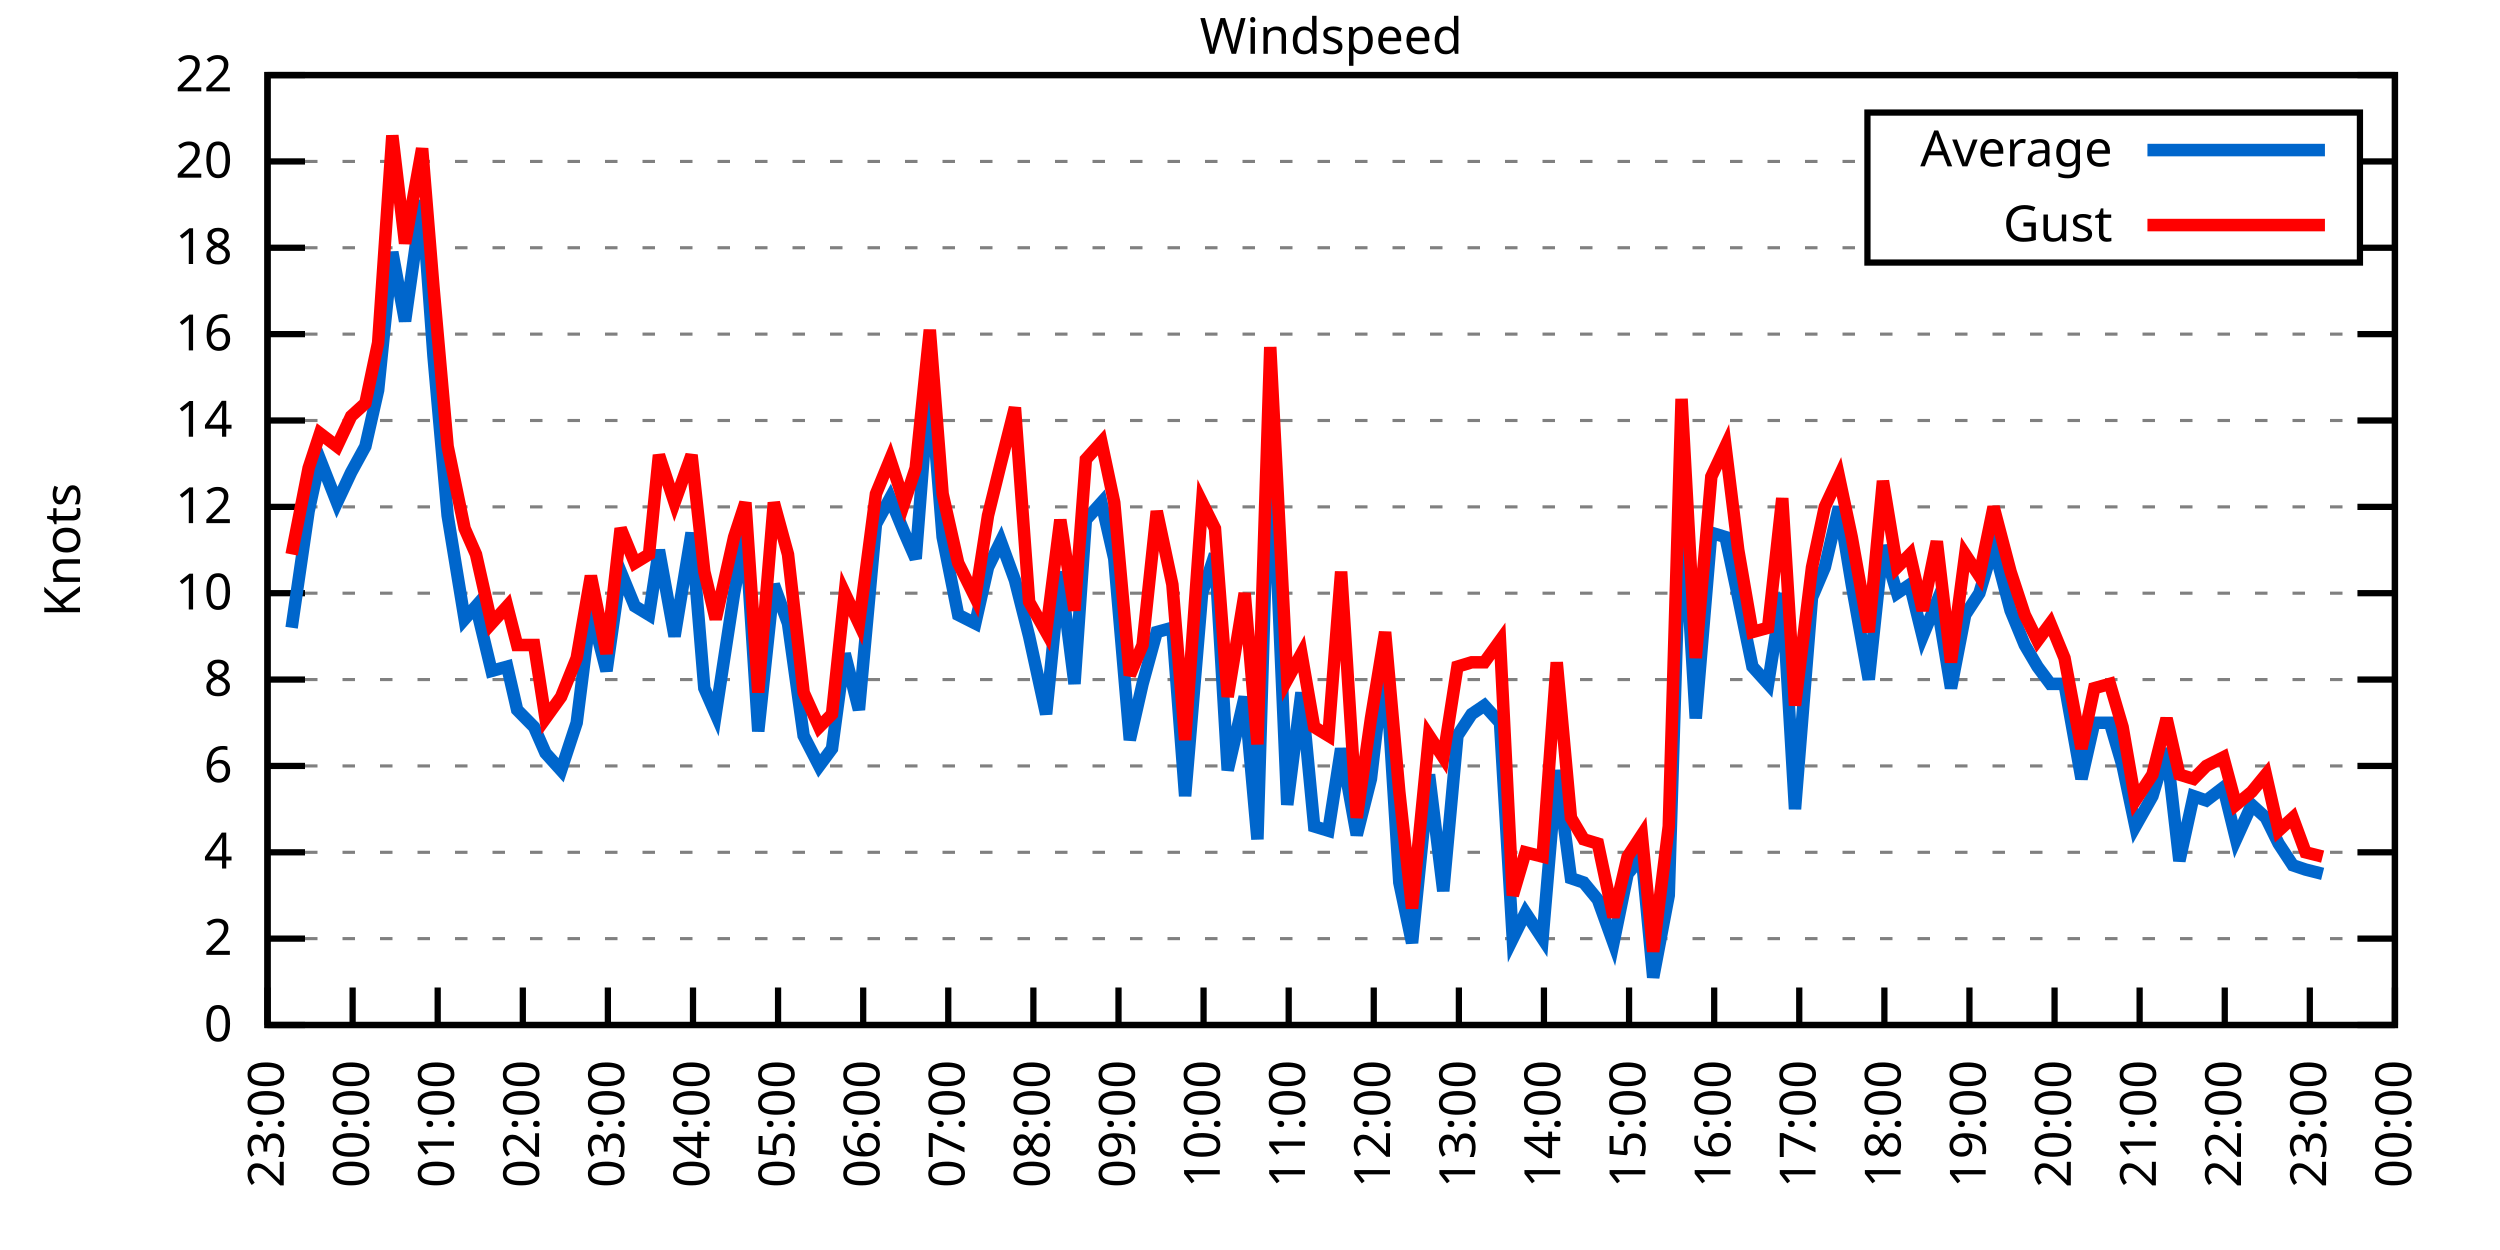
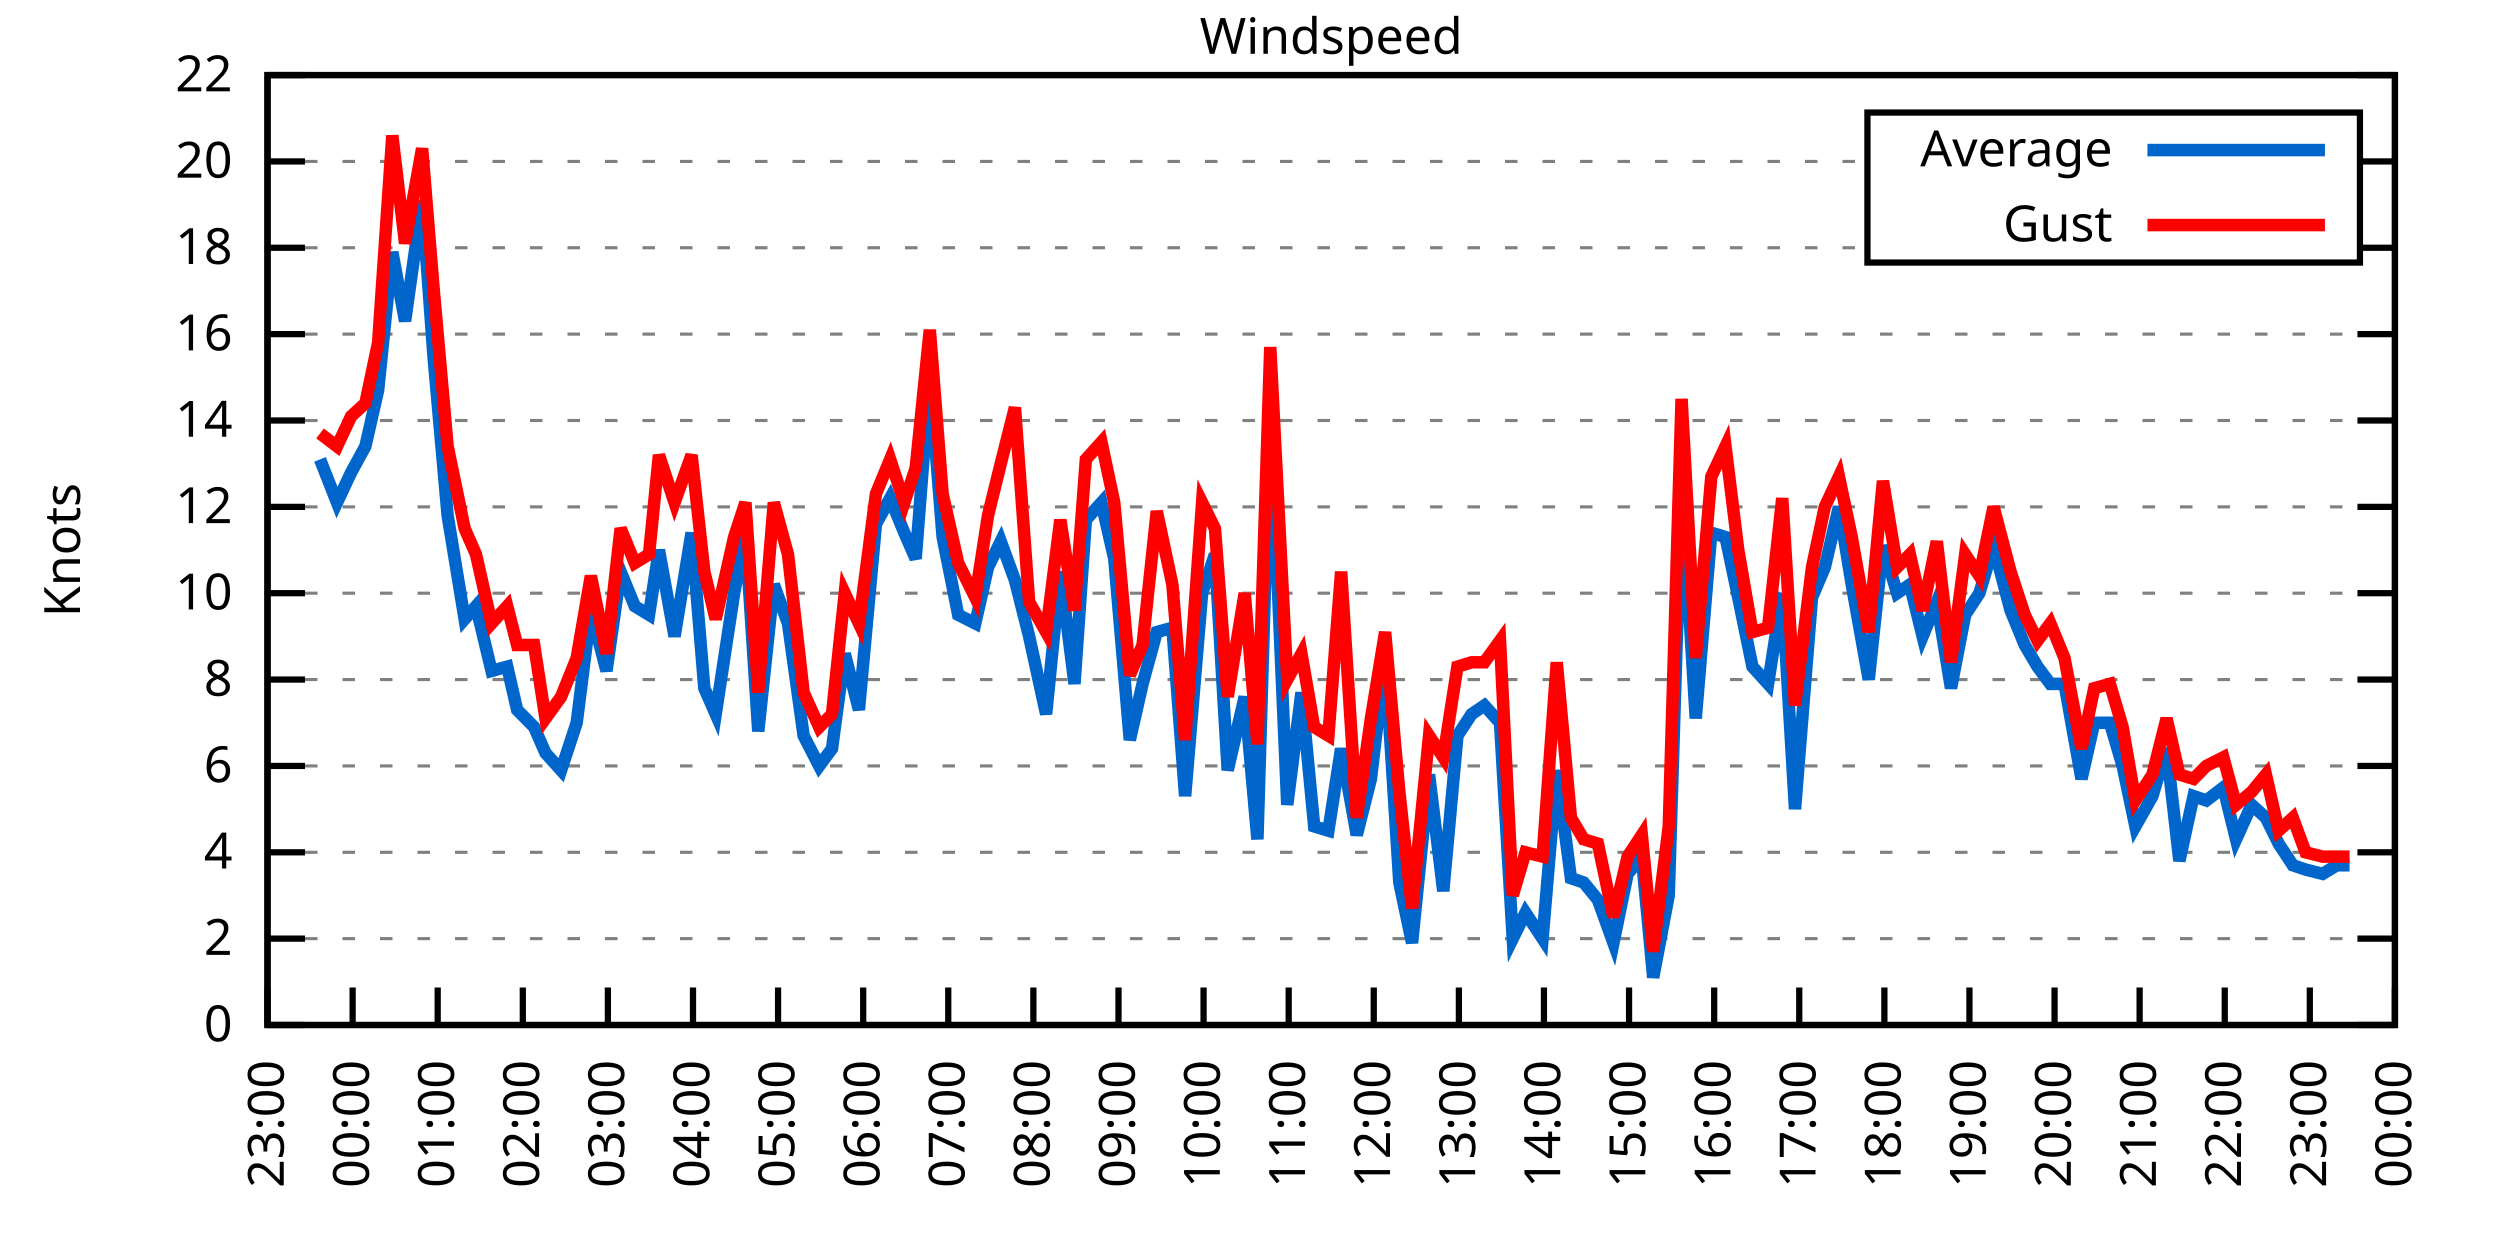
<svg xmlns="http://www.w3.org/2000/svg" xmlns:xlink="http://www.w3.org/1999/xlink" width="400" height="200" viewBox="0 0 400 200">
  <g id="gnuplot_canvas">
    <rect x="0" y="0" width="400" height="200" fill="none" />
    <defs>
      <circle id="gpDot" r="0.5" stroke-width="0.5" stroke="currentColor" />
      <path id="gpPt0" stroke-width="0.333" stroke="currentColor" d="M-1,0 h2 M0,-1 v2" />
      <path id="gpPt1" stroke-width="0.333" stroke="currentColor" d="M-1,-1 L1,1 M1,-1 L-1,1" />
      <path id="gpPt2" stroke-width="0.333" stroke="currentColor" d="M-1,0 L1,0 M0,-1 L0,1 M-1,-1 L1,1 M-1,1 L1,-1" />
      <rect id="gpPt3" stroke-width="0.333" stroke="currentColor" x="-1" y="-1" width="2" height="2" />
      <rect id="gpPt4" stroke-width="0.333" stroke="currentColor" fill="currentColor" x="-1" y="-1" width="2" height="2" />
      <circle id="gpPt5" stroke-width="0.333" stroke="currentColor" cx="0" cy="0" r="1" />
      <use xlink:href="#gpPt5" id="gpPt6" fill="currentColor" stroke="none" />
      <path id="gpPt7" stroke-width="0.333" stroke="currentColor" d="M0,-1.33 L-1.33,0.67 L1.33,0.67 z" />
      <use xlink:href="#gpPt7" id="gpPt8" fill="currentColor" stroke="none" />
      <use xlink:href="#gpPt7" id="gpPt9" stroke="currentColor" transform="rotate(180)" />
      <use xlink:href="#gpPt9" id="gpPt10" fill="currentColor" stroke="none" />
      <use xlink:href="#gpPt3" id="gpPt11" stroke="currentColor" transform="rotate(45)" />
      <use xlink:href="#gpPt11" id="gpPt12" fill="currentColor" stroke="none" />
      <path id="gpPt13" stroke-width="0.333" stroke="currentColor" d="M0,1.330 L1.265,0.411 L0.782,-1.067 L-0.782,-1.076 L-1.265,0.411 z" />
      <use xlink:href="#gpPt13" id="gpPt14" fill="currentColor" stroke="none" />
      <filter id="textbox" filterUnits="objectBoundingBox" x="0" y="0" height="1" width="1">
        <feFlood flood-color="white" flood-opacity="1" result="bgnd" />
        <feComposite in="SourceGraphic" in2="bgnd" operator="atop" />
      </filter>
      <filter id="greybox" filterUnits="objectBoundingBox" x="0" y="0" height="1" width="1">
        <feFlood flood-color="lightgrey" flood-opacity="1" result="grey" />
        <feComposite in="SourceGraphic" in2="grey" operator="atop" />
      </filter>
    </defs>
    <g fill="none" color="white" stroke="currentColor" stroke-width="1.00" stroke-linecap="butt" stroke-linejoin="miter">
</g>
    <g fill="none" color="black" stroke="currentColor" stroke-width="1.00" stroke-linecap="butt" stroke-linejoin="miter">
      <g stroke="none" shape-rendering="crispEdges">
        <polygon fill="rgb(255, 255, 255)" points="42.80,164.00 383.18,164.00 383.18,12.02 42.80,12.02 " />
      </g>
    </g>
    <g fill="none" color="black" stroke="currentColor" stroke-width="1.00" stroke-linecap="butt" stroke-linejoin="miter">
</g>
    <g fill="none" color="black" stroke="black" stroke-width="0.50" stroke-linecap="butt" stroke-linejoin="miter">
</g>
    <g fill="none" color="gray" stroke="currentColor" stroke-width="0.50" stroke-linecap="butt" stroke-linejoin="miter">
      <path stroke="gray" stroke-dasharray="2,4" class="gridline" d="M42.80,164.00 L383.19,164.00  " />
    </g>
    <g fill="none" color="gray" stroke="gray" stroke-width="1.00" stroke-linecap="butt" stroke-linejoin="miter">
</g>
    <g fill="none" color="black" stroke="currentColor" stroke-width="1.00" stroke-linecap="butt" stroke-linejoin="miter">
      <path stroke="black" d="M42.80,164.00 L48.80,164.00 M383.19,164.00 L377.19,164.00  " />
      <g transform="translate(37.20,166.60)" stroke="none" fill="black" font-family="Sans" font-size="8.00" text-anchor="end">
        <text>
          <tspan font-family="Sans"> 0</tspan>
        </text>
      </g>
    </g>
    <g fill="none" color="black" stroke="currentColor" stroke-width="1.00" stroke-linecap="butt" stroke-linejoin="miter">
</g>
    <g fill="none" color="black" stroke="black" stroke-width="0.50" stroke-linecap="butt" stroke-linejoin="miter">
</g>
    <g fill="none" color="gray" stroke="currentColor" stroke-width="0.50" stroke-linecap="butt" stroke-linejoin="miter">
      <path stroke="gray" stroke-dasharray="2,4" class="gridline" d="M42.80,150.18 L383.19,150.18  " />
    </g>
    <g fill="none" color="gray" stroke="gray" stroke-width="1.00" stroke-linecap="butt" stroke-linejoin="miter">
</g>
    <g fill="none" color="black" stroke="currentColor" stroke-width="1.00" stroke-linecap="butt" stroke-linejoin="miter">
      <path stroke="black" d="M42.80,150.18 L48.80,150.18 M383.19,150.18 L377.19,150.18  " />
      <g transform="translate(37.20,152.78)" stroke="none" fill="black" font-family="Sans" font-size="8.00" text-anchor="end">
        <text>
          <tspan font-family="Sans"> 2</tspan>
        </text>
      </g>
    </g>
    <g fill="none" color="black" stroke="currentColor" stroke-width="1.00" stroke-linecap="butt" stroke-linejoin="miter">
</g>
    <g fill="none" color="black" stroke="black" stroke-width="0.50" stroke-linecap="butt" stroke-linejoin="miter">
</g>
    <g fill="none" color="gray" stroke="currentColor" stroke-width="0.50" stroke-linecap="butt" stroke-linejoin="miter">
      <path stroke="gray" stroke-dasharray="2,4" class="gridline" d="M42.80,136.37 L383.19,136.37  " />
    </g>
    <g fill="none" color="gray" stroke="gray" stroke-width="1.00" stroke-linecap="butt" stroke-linejoin="miter">
</g>
    <g fill="none" color="black" stroke="currentColor" stroke-width="1.00" stroke-linecap="butt" stroke-linejoin="miter">
      <path stroke="black" d="M42.80,136.37 L48.80,136.37 M383.19,136.37 L377.19,136.37  " />
      <g transform="translate(37.20,138.97)" stroke="none" fill="black" font-family="Sans" font-size="8.00" text-anchor="end">
        <text>
          <tspan font-family="Sans"> 4</tspan>
        </text>
      </g>
    </g>
    <g fill="none" color="black" stroke="currentColor" stroke-width="1.00" stroke-linecap="butt" stroke-linejoin="miter">
</g>
    <g fill="none" color="black" stroke="black" stroke-width="0.50" stroke-linecap="butt" stroke-linejoin="miter">
</g>
    <g fill="none" color="gray" stroke="currentColor" stroke-width="0.50" stroke-linecap="butt" stroke-linejoin="miter">
      <path stroke="gray" stroke-dasharray="2,4" class="gridline" d="M42.80,122.55 L383.19,122.55  " />
    </g>
    <g fill="none" color="gray" stroke="gray" stroke-width="1.00" stroke-linecap="butt" stroke-linejoin="miter">
</g>
    <g fill="none" color="black" stroke="currentColor" stroke-width="1.00" stroke-linecap="butt" stroke-linejoin="miter">
      <path stroke="black" d="M42.80,122.55 L48.80,122.55 M383.19,122.55 L377.19,122.55  " />
      <g transform="translate(37.20,125.15)" stroke="none" fill="black" font-family="Sans" font-size="8.00" text-anchor="end">
        <text>
          <tspan font-family="Sans"> 6</tspan>
        </text>
      </g>
    </g>
    <g fill="none" color="black" stroke="currentColor" stroke-width="1.00" stroke-linecap="butt" stroke-linejoin="miter">
</g>
    <g fill="none" color="black" stroke="black" stroke-width="0.50" stroke-linecap="butt" stroke-linejoin="miter">
</g>
    <g fill="none" color="gray" stroke="currentColor" stroke-width="0.50" stroke-linecap="butt" stroke-linejoin="miter">
      <path stroke="gray" stroke-dasharray="2,4" class="gridline" d="M42.80,108.73 L383.19,108.73  " />
    </g>
    <g fill="none" color="gray" stroke="gray" stroke-width="1.00" stroke-linecap="butt" stroke-linejoin="miter">
</g>
    <g fill="none" color="black" stroke="currentColor" stroke-width="1.00" stroke-linecap="butt" stroke-linejoin="miter">
      <path stroke="black" d="M42.80,108.73 L48.80,108.73 M383.19,108.73 L377.19,108.73  " />
      <g transform="translate(37.20,111.33)" stroke="none" fill="black" font-family="Sans" font-size="8.00" text-anchor="end">
        <text>
          <tspan font-family="Sans"> 8</tspan>
        </text>
      </g>
    </g>
    <g fill="none" color="black" stroke="currentColor" stroke-width="1.00" stroke-linecap="butt" stroke-linejoin="miter">
</g>
    <g fill="none" color="black" stroke="black" stroke-width="0.50" stroke-linecap="butt" stroke-linejoin="miter">
</g>
    <g fill="none" color="gray" stroke="currentColor" stroke-width="0.50" stroke-linecap="butt" stroke-linejoin="miter">
      <path stroke="gray" stroke-dasharray="2,4" class="gridline" d="M42.80,94.91 L383.19,94.91  " />
    </g>
    <g fill="none" color="gray" stroke="gray" stroke-width="1.00" stroke-linecap="butt" stroke-linejoin="miter">
</g>
    <g fill="none" color="black" stroke="currentColor" stroke-width="1.00" stroke-linecap="butt" stroke-linejoin="miter">
      <path stroke="black" d="M42.80,94.91 L48.80,94.91 M383.19,94.91 L377.19,94.91  " />
      <g transform="translate(37.20,97.51)" stroke="none" fill="black" font-family="Sans" font-size="8.00" text-anchor="end">
        <text>
          <tspan font-family="Sans"> 10</tspan>
        </text>
      </g>
    </g>
    <g fill="none" color="black" stroke="currentColor" stroke-width="1.00" stroke-linecap="butt" stroke-linejoin="miter">
</g>
    <g fill="none" color="black" stroke="black" stroke-width="0.50" stroke-linecap="butt" stroke-linejoin="miter">
</g>
    <g fill="none" color="gray" stroke="currentColor" stroke-width="0.50" stroke-linecap="butt" stroke-linejoin="miter">
      <path stroke="gray" stroke-dasharray="2,4" class="gridline" d="M42.80,81.10 L383.19,81.10  " />
    </g>
    <g fill="none" color="gray" stroke="gray" stroke-width="1.00" stroke-linecap="butt" stroke-linejoin="miter">
</g>
    <g fill="none" color="black" stroke="currentColor" stroke-width="1.00" stroke-linecap="butt" stroke-linejoin="miter">
      <path stroke="black" d="M42.80,81.10 L48.80,81.10 M383.19,81.10 L377.19,81.10  " />
      <g transform="translate(37.20,83.70)" stroke="none" fill="black" font-family="Sans" font-size="8.00" text-anchor="end">
        <text>
          <tspan font-family="Sans"> 12</tspan>
        </text>
      </g>
    </g>
    <g fill="none" color="black" stroke="currentColor" stroke-width="1.00" stroke-linecap="butt" stroke-linejoin="miter">
</g>
    <g fill="none" color="black" stroke="black" stroke-width="0.50" stroke-linecap="butt" stroke-linejoin="miter">
</g>
    <g fill="none" color="gray" stroke="currentColor" stroke-width="0.50" stroke-linecap="butt" stroke-linejoin="miter">
      <path stroke="gray" stroke-dasharray="2,4" class="gridline" d="M42.80,67.28 L383.19,67.28  " />
    </g>
    <g fill="none" color="gray" stroke="gray" stroke-width="1.00" stroke-linecap="butt" stroke-linejoin="miter">
</g>
    <g fill="none" color="black" stroke="currentColor" stroke-width="1.00" stroke-linecap="butt" stroke-linejoin="miter">
      <path stroke="black" d="M42.80,67.28 L48.80,67.28 M383.19,67.28 L377.19,67.28  " />
      <g transform="translate(37.20,69.88)" stroke="none" fill="black" font-family="Sans" font-size="8.00" text-anchor="end">
        <text>
          <tspan font-family="Sans"> 14</tspan>
        </text>
      </g>
    </g>
    <g fill="none" color="black" stroke="currentColor" stroke-width="1.00" stroke-linecap="butt" stroke-linejoin="miter">
</g>
    <g fill="none" color="black" stroke="black" stroke-width="0.50" stroke-linecap="butt" stroke-linejoin="miter">
</g>
    <g fill="none" color="gray" stroke="currentColor" stroke-width="0.50" stroke-linecap="butt" stroke-linejoin="miter">
      <path stroke="gray" stroke-dasharray="2,4" class="gridline" d="M42.80,53.46 L383.19,53.46  " />
    </g>
    <g fill="none" color="gray" stroke="gray" stroke-width="1.00" stroke-linecap="butt" stroke-linejoin="miter">
</g>
    <g fill="none" color="black" stroke="currentColor" stroke-width="1.00" stroke-linecap="butt" stroke-linejoin="miter">
      <path stroke="black" d="M42.80,53.46 L48.80,53.46 M383.19,53.46 L377.19,53.46  " />
      <g transform="translate(37.20,56.06)" stroke="none" fill="black" font-family="Sans" font-size="8.00" text-anchor="end">
        <text>
          <tspan font-family="Sans"> 16</tspan>
        </text>
      </g>
    </g>
    <g fill="none" color="black" stroke="currentColor" stroke-width="1.00" stroke-linecap="butt" stroke-linejoin="miter">
</g>
    <g fill="none" color="black" stroke="black" stroke-width="0.50" stroke-linecap="butt" stroke-linejoin="miter">
</g>
    <g fill="none" color="gray" stroke="currentColor" stroke-width="0.50" stroke-linecap="butt" stroke-linejoin="miter">
      <path stroke="gray" stroke-dasharray="2,4" class="gridline" d="M42.80,39.64 L298.79,39.64 M377.59,39.64 L383.19,39.64  " />
    </g>
    <g fill="none" color="gray" stroke="gray" stroke-width="1.00" stroke-linecap="butt" stroke-linejoin="miter">
</g>
    <g fill="none" color="black" stroke="currentColor" stroke-width="1.00" stroke-linecap="butt" stroke-linejoin="miter">
      <path stroke="black" d="M42.80,39.64 L48.80,39.64 M383.19,39.64 L377.19,39.64  " />
      <g transform="translate(37.20,42.24)" stroke="none" fill="black" font-family="Sans" font-size="8.00" text-anchor="end">
        <text>
          <tspan font-family="Sans"> 18</tspan>
        </text>
      </g>
    </g>
    <g fill="none" color="black" stroke="currentColor" stroke-width="1.00" stroke-linecap="butt" stroke-linejoin="miter">
</g>
    <g fill="none" color="black" stroke="black" stroke-width="0.50" stroke-linecap="butt" stroke-linejoin="miter">
</g>
    <g fill="none" color="gray" stroke="currentColor" stroke-width="0.50" stroke-linecap="butt" stroke-linejoin="miter">
      <path stroke="gray" stroke-dasharray="2,4" class="gridline" d="M42.80,25.83 L298.79,25.83 M377.59,25.83 L383.19,25.83  " />
    </g>
    <g fill="none" color="gray" stroke="gray" stroke-width="1.00" stroke-linecap="butt" stroke-linejoin="miter">
</g>
    <g fill="none" color="black" stroke="currentColor" stroke-width="1.00" stroke-linecap="butt" stroke-linejoin="miter">
      <path stroke="black" d="M42.80,25.83 L48.80,25.83 M383.19,25.83 L377.19,25.83  " />
      <g transform="translate(37.20,28.43)" stroke="none" fill="black" font-family="Sans" font-size="8.00" text-anchor="end">
        <text>
          <tspan font-family="Sans"> 20</tspan>
        </text>
      </g>
    </g>
    <g fill="none" color="black" stroke="currentColor" stroke-width="1.00" stroke-linecap="butt" stroke-linejoin="miter">
</g>
    <g fill="none" color="black" stroke="black" stroke-width="0.50" stroke-linecap="butt" stroke-linejoin="miter">
</g>
    <g fill="none" color="gray" stroke="currentColor" stroke-width="0.50" stroke-linecap="butt" stroke-linejoin="miter">
      <path stroke="gray" stroke-dasharray="2,4" class="gridline" d="M42.80,12.01 L383.19,12.01  " />
    </g>
    <g fill="none" color="gray" stroke="gray" stroke-width="1.00" stroke-linecap="butt" stroke-linejoin="miter">
</g>
    <g fill="none" color="black" stroke="currentColor" stroke-width="1.00" stroke-linecap="butt" stroke-linejoin="miter">
      <path stroke="black" d="M42.80,12.01 L48.80,12.01 M383.19,12.01 L377.19,12.01  " />
      <g transform="translate(37.20,14.61)" stroke="none" fill="black" font-family="Sans" font-size="8.00" text-anchor="end">
        <text>
          <tspan font-family="Sans"> 22</tspan>
        </text>
      </g>
    </g>
    <g fill="none" color="black" stroke="currentColor" stroke-width="1.00" stroke-linecap="butt" stroke-linejoin="miter">
      <path stroke="black" d="M42.80,164.00 L42.80,158.00  " />
      <g transform="translate(45.40,169.60) rotate(270.00)" stroke="none" fill="black" font-family="Sans" font-size="8.00" text-anchor="end">
        <text>
          <tspan font-family="Sans">23:00</tspan>
        </text>
      </g>
    </g>
    <g fill="none" color="black" stroke="currentColor" stroke-width="1.00" stroke-linecap="butt" stroke-linejoin="miter">
      <path stroke="black" d="M56.42,164.00 L56.42,158.00  " />
      <g transform="translate(59.02,169.60) rotate(270.00)" stroke="none" fill="black" font-family="Sans" font-size="8.00" text-anchor="end">
        <text>
          <tspan font-family="Sans">00:00</tspan>
        </text>
      </g>
    </g>
    <g fill="none" color="black" stroke="currentColor" stroke-width="1.00" stroke-linecap="butt" stroke-linejoin="miter">
      <path stroke="black" d="M70.03,164.00 L70.03,158.00  " />
      <g transform="translate(72.63,169.60) rotate(270.00)" stroke="none" fill="black" font-family="Sans" font-size="8.00" text-anchor="end">
        <text>
          <tspan font-family="Sans">01:00</tspan>
        </text>
      </g>
    </g>
    <g fill="none" color="black" stroke="currentColor" stroke-width="1.00" stroke-linecap="butt" stroke-linejoin="miter">
      <path stroke="black" d="M83.65,164.00 L83.65,158.00  " />
      <g transform="translate(86.25,169.60) rotate(270.00)" stroke="none" fill="black" font-family="Sans" font-size="8.00" text-anchor="end">
        <text>
          <tspan font-family="Sans">02:00</tspan>
        </text>
      </g>
    </g>
    <g fill="none" color="black" stroke="currentColor" stroke-width="1.00" stroke-linecap="butt" stroke-linejoin="miter">
      <path stroke="black" d="M97.26,164.00 L97.26,158.00  " />
      <g transform="translate(99.86,169.60) rotate(270.00)" stroke="none" fill="black" font-family="Sans" font-size="8.00" text-anchor="end">
        <text>
          <tspan font-family="Sans">03:00</tspan>
        </text>
      </g>
    </g>
    <g fill="none" color="black" stroke="currentColor" stroke-width="1.00" stroke-linecap="butt" stroke-linejoin="miter">
      <path stroke="black" d="M110.88,164.00 L110.88,158.00  " />
      <g transform="translate(113.48,169.60) rotate(270.00)" stroke="none" fill="black" font-family="Sans" font-size="8.00" text-anchor="end">
        <text>
          <tspan font-family="Sans">04:00</tspan>
        </text>
      </g>
    </g>
    <g fill="none" color="black" stroke="currentColor" stroke-width="1.00" stroke-linecap="butt" stroke-linejoin="miter">
      <path stroke="black" d="M124.49,164.00 L124.49,158.00  " />
      <g transform="translate(127.09,169.60) rotate(270.00)" stroke="none" fill="black" font-family="Sans" font-size="8.00" text-anchor="end">
        <text>
          <tspan font-family="Sans">05:00</tspan>
        </text>
      </g>
    </g>
    <g fill="none" color="black" stroke="currentColor" stroke-width="1.00" stroke-linecap="butt" stroke-linejoin="miter">
      <path stroke="black" d="M138.11,164.00 L138.11,158.00  " />
      <g transform="translate(140.71,169.60) rotate(270.00)" stroke="none" fill="black" font-family="Sans" font-size="8.00" text-anchor="end">
        <text>
          <tspan font-family="Sans">06:00</tspan>
        </text>
      </g>
    </g>
    <g fill="none" color="black" stroke="currentColor" stroke-width="1.00" stroke-linecap="butt" stroke-linejoin="miter">
      <path stroke="black" d="M151.72,164.00 L151.72,158.00  " />
      <g transform="translate(154.32,169.60) rotate(270.00)" stroke="none" fill="black" font-family="Sans" font-size="8.00" text-anchor="end">
        <text>
          <tspan font-family="Sans">07:00</tspan>
        </text>
      </g>
    </g>
    <g fill="none" color="black" stroke="currentColor" stroke-width="1.00" stroke-linecap="butt" stroke-linejoin="miter">
      <path stroke="black" d="M165.34,164.00 L165.34,158.00  " />
      <g transform="translate(167.94,169.60) rotate(270.00)" stroke="none" fill="black" font-family="Sans" font-size="8.00" text-anchor="end">
        <text>
          <tspan font-family="Sans">08:00</tspan>
        </text>
      </g>
    </g>
    <g fill="none" color="black" stroke="currentColor" stroke-width="1.00" stroke-linecap="butt" stroke-linejoin="miter">
      <path stroke="black" d="M178.96,164.00 L178.96,158.00  " />
      <g transform="translate(181.56,169.60) rotate(270.00)" stroke="none" fill="black" font-family="Sans" font-size="8.00" text-anchor="end">
        <text>
          <tspan font-family="Sans">09:00</tspan>
        </text>
      </g>
    </g>
    <g fill="none" color="black" stroke="currentColor" stroke-width="1.00" stroke-linecap="butt" stroke-linejoin="miter">
      <path stroke="black" d="M192.57,164.00 L192.57,158.00  " />
      <g transform="translate(195.17,169.60) rotate(270.00)" stroke="none" fill="black" font-family="Sans" font-size="8.00" text-anchor="end">
        <text>
          <tspan font-family="Sans">10:00</tspan>
        </text>
      </g>
    </g>
    <g fill="none" color="black" stroke="currentColor" stroke-width="1.00" stroke-linecap="butt" stroke-linejoin="miter">
      <path stroke="black" d="M206.19,164.00 L206.19,158.00  " />
      <g transform="translate(208.79,169.60) rotate(270.00)" stroke="none" fill="black" font-family="Sans" font-size="8.00" text-anchor="end">
        <text>
          <tspan font-family="Sans">11:00</tspan>
        </text>
      </g>
    </g>
    <g fill="none" color="black" stroke="currentColor" stroke-width="1.00" stroke-linecap="butt" stroke-linejoin="miter">
      <path stroke="black" d="M219.80,164.00 L219.80,158.00  " />
      <g transform="translate(222.40,169.60) rotate(270.00)" stroke="none" fill="black" font-family="Sans" font-size="8.00" text-anchor="end">
        <text>
          <tspan font-family="Sans">12:00</tspan>
        </text>
      </g>
    </g>
    <g fill="none" color="black" stroke="currentColor" stroke-width="1.00" stroke-linecap="butt" stroke-linejoin="miter">
      <path stroke="black" d="M233.42,164.00 L233.42,158.00  " />
      <g transform="translate(236.02,169.60) rotate(270.00)" stroke="none" fill="black" font-family="Sans" font-size="8.00" text-anchor="end">
        <text>
          <tspan font-family="Sans">13:00</tspan>
        </text>
      </g>
    </g>
    <g fill="none" color="black" stroke="currentColor" stroke-width="1.00" stroke-linecap="butt" stroke-linejoin="miter">
      <path stroke="black" d="M247.03,164.00 L247.03,158.00  " />
      <g transform="translate(249.63,169.60) rotate(270.00)" stroke="none" fill="black" font-family="Sans" font-size="8.00" text-anchor="end">
        <text>
          <tspan font-family="Sans">14:00</tspan>
        </text>
      </g>
    </g>
    <g fill="none" color="black" stroke="currentColor" stroke-width="1.00" stroke-linecap="butt" stroke-linejoin="miter">
      <path stroke="black" d="M260.65,164.00 L260.65,158.00  " />
      <g transform="translate(263.25,169.60) rotate(270.00)" stroke="none" fill="black" font-family="Sans" font-size="8.00" text-anchor="end">
        <text>
          <tspan font-family="Sans">15:00</tspan>
        </text>
      </g>
    </g>
    <g fill="none" color="black" stroke="currentColor" stroke-width="1.00" stroke-linecap="butt" stroke-linejoin="miter">
      <path stroke="black" d="M274.27,164.00 L274.27,158.00  " />
      <g transform="translate(276.87,169.60) rotate(270.00)" stroke="none" fill="black" font-family="Sans" font-size="8.00" text-anchor="end">
        <text>
          <tspan font-family="Sans">16:00</tspan>
        </text>
      </g>
    </g>
    <g fill="none" color="black" stroke="currentColor" stroke-width="1.00" stroke-linecap="butt" stroke-linejoin="miter">
      <path stroke="black" d="M287.88,164.00 L287.88,158.00  " />
      <g transform="translate(290.48,169.60) rotate(270.00)" stroke="none" fill="black" font-family="Sans" font-size="8.00" text-anchor="end">
        <text>
          <tspan font-family="Sans">17:00</tspan>
        </text>
      </g>
    </g>
    <g fill="none" color="black" stroke="currentColor" stroke-width="1.00" stroke-linecap="butt" stroke-linejoin="miter">
      <path stroke="black" d="M301.50,164.00 L301.50,158.00  " />
      <g transform="translate(304.10,169.60) rotate(270.00)" stroke="none" fill="black" font-family="Sans" font-size="8.00" text-anchor="end">
        <text>
          <tspan font-family="Sans">18:00</tspan>
        </text>
      </g>
    </g>
    <g fill="none" color="black" stroke="currentColor" stroke-width="1.00" stroke-linecap="butt" stroke-linejoin="miter">
      <path stroke="black" d="M315.11,164.00 L315.11,158.00  " />
      <g transform="translate(317.71,169.60) rotate(270.00)" stroke="none" fill="black" font-family="Sans" font-size="8.00" text-anchor="end">
        <text>
          <tspan font-family="Sans">19:00</tspan>
        </text>
      </g>
    </g>
    <g fill="none" color="black" stroke="currentColor" stroke-width="1.00" stroke-linecap="butt" stroke-linejoin="miter">
      <path stroke="black" d="M328.73,164.00 L328.73,158.00  " />
      <g transform="translate(331.33,169.60) rotate(270.00)" stroke="none" fill="black" font-family="Sans" font-size="8.00" text-anchor="end">
        <text>
          <tspan font-family="Sans">20:00</tspan>
        </text>
      </g>
    </g>
    <g fill="none" color="black" stroke="currentColor" stroke-width="1.00" stroke-linecap="butt" stroke-linejoin="miter">
      <path stroke="black" d="M342.34,164.00 L342.34,158.00  " />
      <g transform="translate(344.94,169.60) rotate(270.00)" stroke="none" fill="black" font-family="Sans" font-size="8.00" text-anchor="end">
        <text>
          <tspan font-family="Sans">21:00</tspan>
        </text>
      </g>
    </g>
    <g fill="none" color="black" stroke="currentColor" stroke-width="1.00" stroke-linecap="butt" stroke-linejoin="miter">
      <path stroke="black" d="M355.96,164.00 L355.96,158.00  " />
      <g transform="translate(358.56,169.60) rotate(270.00)" stroke="none" fill="black" font-family="Sans" font-size="8.00" text-anchor="end">
        <text>
          <tspan font-family="Sans">22:00</tspan>
        </text>
      </g>
    </g>
    <g fill="none" color="black" stroke="currentColor" stroke-width="1.00" stroke-linecap="butt" stroke-linejoin="miter">
      <path stroke="black" d="M369.57,164.00 L369.57,158.00  " />
      <g transform="translate(372.17,169.60) rotate(270.00)" stroke="none" fill="black" font-family="Sans" font-size="8.00" text-anchor="end">
        <text>
          <tspan font-family="Sans">23:00</tspan>
        </text>
      </g>
    </g>
    <g fill="none" color="black" stroke="currentColor" stroke-width="1.00" stroke-linecap="butt" stroke-linejoin="miter">
      <path stroke="black" d="M383.19,164.00 L383.19,158.00  " />
      <g transform="translate(385.79,169.60) rotate(270.00)" stroke="none" fill="black" font-family="Sans" font-size="8.00" text-anchor="end">
        <text>
          <tspan font-family="Sans">00:00</tspan>
        </text>
      </g>
    </g>
    <g fill="none" color="black" stroke="currentColor" stroke-width="1.00" stroke-linecap="butt" stroke-linejoin="miter">
</g>
    <g fill="none" color="black" stroke="currentColor" stroke-width="1.00" stroke-linecap="butt" stroke-linejoin="miter">
      <path stroke="black" d="M42.80,12.01 L42.80,164.00 L383.19,164.00 L383.19,12.01 L42.80,12.01 Z  " />
    </g>
    <g fill="none" color="black" stroke="currentColor" stroke-width="1.00" stroke-linecap="butt" stroke-linejoin="miter">
</g>
    <g fill="none" color="black" stroke="currentColor" stroke-width="1.00" stroke-linecap="butt" stroke-linejoin="miter">
      <path stroke="black" d="M298.79,42.01 L298.79,18.01 L377.59,18.01 L377.59,42.01 L298.79,42.01 Z  " />
    </g>
    <g id="Windspeed_plot_1">
      <g fill="none" color="white" stroke="black" stroke-width="2.00" stroke-linecap="butt" stroke-linejoin="miter">
</g>
      <g fill="none" color="black" stroke="currentColor" stroke-width="2.00" stroke-linecap="butt" stroke-linejoin="miter">
        <g transform="translate(337.99,26.61)" stroke="none" fill="black" font-family="Sans" font-size="8.00" text-anchor="end">
          <text>
            <tspan font-family="Sans">Average</tspan>
          </text>
        </g>
      </g>
      <g fill="none" color="black" stroke="currentColor" stroke-width="2.00" stroke-linecap="butt" stroke-linejoin="miter">
-         <path stroke="rgb(  0, 102, 204)" d="M343.59,24.01 L371.99,24.01 M46.66,100.44 L49.38,81.79 L51.20,73.50 L53.92,80.41 L56.19,75.57 L58.46,71.42   L60.50,62.44 L62.77,40.34 L64.81,51.39 L67.54,32.05 L69.35,56.92 L71.62,82.48 L74.34,99.06 L76.16,96.99   L78.65,107.35 L81.15,106.66 L82.74,113.57 L85.46,116.33 L87.28,120.48 L89.77,123.24 L92.27,115.64 L94.54,97.68   L97.04,107.35 L99.30,91.46 L101.57,96.99 L103.84,98.37 L105.43,88.00 L107.93,101.82 L110.65,85.24 L112.69,110.11   L114.51,114.26 L117.46,94.91 L119.27,85.24 L121.32,117.02 L123.81,93.53 L126.08,99.75 L128.58,117.71 L131.07,122.55   L133.12,119.78 L135.16,104.59 L137.43,113.57 L140.15,83.86 L142.42,79.71 L144.69,85.24 L146.51,89.39 L148.77,60.37   L150.82,85.93 L153.31,98.37 L156.04,99.75 L158.08,90.77 L160.12,86.62 L162.39,92.84 L164.66,101.82 L167.38,114.26   L169.65,91.46 L171.92,109.42 L173.74,83.17 L176.23,80.41 L178.28,89.39 L180.77,118.40 L182.81,109.42 L185.08,101.13   L187.58,100.44 L189.62,127.38 L192.34,94.91 L194.39,88.70 L196.43,123.24 L199.15,111.49 L201.19,134.29 L203.24,65.90   L205.96,128.77 L208.23,110.80 L210.27,132.22 L212.54,132.91 L214.58,119.78 L217.08,133.60 L219.35,124.62 L221.62,105.28   L223.89,141.20 L225.93,150.87 L228.65,123.93 L230.92,142.58 L233.19,117.71 L235.46,114.26 L237.50,112.88 L240.00,115.64   L242.04,150.18 L244.08,146.04 L246.81,150.18 L249.08,123.24 L251.35,140.51 L253.39,141.20 L255.66,143.96 L258.15,150.87   L260.42,139.82 L262.69,137.06 L264.51,156.40 L267.00,143.27 L269.05,77.64 L271.32,114.95 L273.81,85.24 L276.08,85.93   L278.12,95.60 L280.39,106.66 L282.89,109.42 L285.16,94.91 L287.20,129.46 L289.92,95.60 L291.97,90.77 L294.23,81.10   L296.28,93.53 L299.00,108.73 L301.27,87.31 L303.54,94.91 L305.58,93.53 L307.62,101.82 L309.89,96.30 L312.16,110.11   L314.43,98.37 L316.70,94.91 L318.97,87.31 L321.69,97.68 L323.96,103.20 L326.00,106.66 L328.05,109.42 L330.32,109.42   L333.04,124.62 L335.08,115.64 L337.58,115.64 L339.62,122.55 L341.66,132.22 L344.39,127.38 L346.65,119.78 L348.70,137.75   L350.97,127.38 L353.01,128.08 L355.73,126.00 L357.77,134.29 L360.27,128.77 L362.54,130.84 L364.58,134.98 L366.85,138.44   L368.89,139.13 L371.62,139.82  " />
+         <path stroke="rgb(  0, 102, 204)" d="M343.59,24.01 L371.99,24.01 M51.20,73.50 L53.92,80.41 L56.19,75.57 L58.46,71.42 L60.50,62.44 L62.77,40.34   L64.81,51.39 L67.54,32.05 L69.35,56.92 L71.62,82.48 L74.34,99.06 L76.16,96.99 L78.65,107.35 L81.15,106.66   L82.74,113.57 L85.46,116.33 L87.28,120.48 L89.77,123.24 L92.27,115.64 L94.54,97.68 L97.04,107.35 L99.30,91.46   L101.57,96.99 L103.84,98.37 L105.43,88.00 L107.93,101.82 L110.65,85.24 L112.69,110.11 L114.51,114.26 L117.46,94.91   L119.27,85.24 L121.32,117.02 L123.81,93.53 L126.08,99.75 L128.58,117.71 L131.07,122.55 L133.12,119.78 L135.16,104.59   L137.43,113.57 L140.15,83.86 L142.42,79.71 L144.69,85.24 L146.51,89.39 L148.77,60.37 L150.82,85.93 L153.31,98.37   L156.04,99.75 L158.08,90.77 L160.12,86.62 L162.39,92.84 L164.66,101.82 L167.38,114.26 L169.65,91.46 L171.92,109.42   L173.74,83.17 L176.23,80.41 L178.28,89.39 L180.77,118.40 L182.81,109.42 L185.08,101.13 L187.58,100.44 L189.62,127.38   L192.34,94.91 L194.39,88.70 L196.43,123.24 L199.15,111.49 L201.19,134.29 L203.24,65.90 L205.96,128.77 L208.23,110.80   L210.27,132.22 L212.54,132.91 L214.58,119.78 L217.08,133.60 L219.35,124.62 L221.62,105.28 L223.89,141.20 L225.93,150.87   L228.65,123.93 L230.92,142.58 L233.19,117.71 L235.46,114.26 L237.50,112.88 L240.00,115.64 L242.04,150.18 L244.08,146.04   L246.81,150.18 L249.08,123.24 L251.35,140.51 L253.39,141.20 L255.66,143.96 L258.15,150.87 L260.42,139.82 L262.69,137.06   L264.51,156.40 L267.00,143.27 L269.05,77.64 L271.32,114.95 L273.81,85.24 L276.08,85.93 L278.12,95.60 L280.39,106.66   L282.89,109.42 L285.16,94.91 L287.20,129.46 L289.92,95.60 L291.97,90.77 L294.23,81.10 L296.28,93.53 L299.00,108.73   L301.27,87.31 L303.54,94.91 L305.58,93.53 L307.62,101.82 L309.89,96.30 L312.16,110.11 L314.43,98.37 L316.70,94.91   L318.97,87.31 L321.69,97.68 L323.96,103.20 L326.00,106.66 L328.05,109.42 L330.32,109.42 L333.04,124.62 L335.08,115.64   L337.58,115.64 L339.62,122.55 L341.66,132.22 L344.39,127.38 L346.65,119.78 L348.70,137.75 L350.97,127.38 L353.01,128.08   L355.73,126.00 L357.77,134.29 L360.27,128.77 L362.54,130.84 L364.58,134.98 L366.85,138.44 L368.89,139.13 L371.62,139.82   L373.89,138.44 L375.93,138.44  " />
      </g>
    </g>
    <g id="Windspeed_plot_2">
      <g fill="none" color="black" stroke="currentColor" stroke-width="2.00" stroke-linecap="butt" stroke-linejoin="miter">
        <g transform="translate(337.99,38.61)" stroke="none" fill="black" font-family="Sans" font-size="8.00" text-anchor="end">
          <text>
            <tspan font-family="Sans">Gust</tspan>
          </text>
        </g>
      </g>
      <g fill="none" color="black" stroke="currentColor" stroke-width="2.00" stroke-linecap="butt" stroke-linejoin="miter">
-         <path stroke="rgb(255,   0,   0)" d="M343.59,36.01 L371.99,36.01 M46.66,88.70 L49.38,74.88 L51.20,69.35 L53.92,71.42 L56.19,66.59 L58.46,64.52   L60.50,54.84 L62.77,21.68 L64.81,38.95 L67.54,23.75 L69.35,45.86 L71.62,71.42 L74.34,84.55 L76.16,88.70   L78.65,99.75 L81.15,96.99 L82.74,103.20 L85.46,103.20 L87.28,114.95 L89.77,111.49 L92.27,105.28 L94.54,92.15   L97.04,104.59 L99.30,84.55 L101.57,90.08 L103.84,88.70 L105.43,72.81 L107.93,80.41 L110.65,72.81 L112.69,91.46   L114.51,99.06 L117.46,85.93 L119.27,80.41 L121.32,110.80 L123.81,80.41 L126.08,88.70 L128.58,110.80 L131.07,116.33   L133.12,114.26 L135.16,94.91 L137.43,99.75 L140.15,79.02 L142.42,73.50 L144.69,80.41 L146.51,74.88 L148.77,52.77   L150.82,79.02 L153.31,90.08 L156.04,95.60 L158.08,82.48 L160.12,74.19 L162.39,65.21 L164.66,96.30 L167.38,101.13   L169.65,83.17 L171.92,97.68 L173.74,73.50 L176.23,70.73 L178.28,80.41 L180.77,108.04 L182.81,103.20 L185.08,81.79   L187.58,93.53 L189.62,118.40 L192.34,80.41 L194.39,84.55 L196.43,111.49 L199.15,94.91 L201.19,119.09 L203.24,55.53   L205.96,108.73 L208.23,104.59 L210.27,116.33 L212.54,117.71 L214.58,91.46 L217.08,130.84 L219.35,114.95 L221.62,101.13   L223.89,126.69 L225.93,145.35 L228.65,117.71 L230.92,121.17 L233.19,106.66 L235.46,105.97 L237.50,105.97 L240.00,102.51   L242.04,143.27 L244.08,136.37 L246.81,137.06 L249.08,105.97 L251.35,130.84 L253.39,134.29 L255.66,134.98 L258.15,146.73   L260.42,137.06 L262.69,133.60 L264.51,152.26 L267.00,132.22 L269.05,63.82 L271.32,105.28 L273.81,76.26 L276.08,71.42   L278.12,88.00 L280.39,101.13 L282.89,100.44 L285.16,79.71 L287.20,112.88 L289.92,90.77 L291.97,81.10 L294.23,76.26   L296.28,85.93 L299.00,101.13 L301.27,76.95 L303.54,90.77 L305.58,88.70 L307.62,97.68 L309.89,86.62 L312.16,105.97   L314.43,88.70 L316.70,92.15 L318.97,81.10 L321.69,91.46 L323.96,98.37 L326.00,102.51 L328.05,99.75 L330.32,105.28   L333.04,119.78 L335.08,110.11 L337.58,109.42 L339.62,116.33 L341.66,128.08 L344.39,123.93 L346.65,114.95 L348.70,123.93   L350.97,124.62 L353.01,122.55 L355.73,121.17 L357.77,128.77 L360.27,126.69 L362.54,123.93 L364.58,132.91 L366.85,130.84   L368.89,136.37 L371.62,137.06  " />
+         <path stroke="rgb(255,   0,   0)" d="M343.59,36.01 L371.99,36.01 M51.20,69.35 L53.92,71.42 L56.19,66.59 L58.46,64.52 L60.50,54.84 L62.77,21.68   L64.81,38.95 L67.54,23.75 L69.35,45.86 L71.62,71.42 L74.34,84.55 L76.16,88.70 L78.65,99.75 L81.15,96.99   L82.74,103.20 L85.46,103.20 L87.28,114.95 L89.77,111.49 L92.27,105.28 L94.54,92.15 L97.04,104.59 L99.30,84.55   L101.57,90.08 L103.84,88.70 L105.43,72.81 L107.93,80.41 L110.65,72.81 L112.69,91.46 L114.51,99.06 L117.46,85.93   L119.27,80.41 L121.32,110.80 L123.81,80.41 L126.08,88.70 L128.58,110.80 L131.07,116.33 L133.12,114.26 L135.16,94.91   L137.43,99.75 L140.15,79.02 L142.42,73.50 L144.69,80.41 L146.51,74.88 L148.77,52.77 L150.82,79.02 L153.31,90.08   L156.04,95.60 L158.08,82.48 L160.12,74.19 L162.39,65.21 L164.66,96.30 L167.38,101.13 L169.65,83.17 L171.92,97.68   L173.74,73.50 L176.23,70.73 L178.28,80.41 L180.77,108.04 L182.81,103.20 L185.08,81.79 L187.58,93.53 L189.62,118.40   L192.34,80.41 L194.39,84.55 L196.43,111.49 L199.15,94.91 L201.19,119.09 L203.24,55.53 L205.96,108.73 L208.23,104.59   L210.27,116.33 L212.54,117.71 L214.58,91.46 L217.08,130.84 L219.35,114.95 L221.62,101.13 L223.89,126.69 L225.93,145.35   L228.65,117.71 L230.92,121.17 L233.19,106.66 L235.46,105.97 L237.50,105.97 L240.00,102.51 L242.04,143.27 L244.08,136.37   L246.81,137.06 L249.08,105.97 L251.35,130.84 L253.39,134.29 L255.66,134.98 L258.15,146.73 L260.42,137.06 L262.69,133.60   L264.51,152.26 L267.00,132.22 L269.05,63.82 L271.32,105.28 L273.81,76.26 L276.08,71.42 L278.12,88.00 L280.39,101.13   L282.89,100.44 L285.16,79.71 L287.20,112.88 L289.92,90.77 L291.97,81.10 L294.23,76.26 L296.28,85.93 L299.00,101.13   L301.27,76.95 L303.54,90.77 L305.58,88.70 L307.62,97.68 L309.89,86.62 L312.16,105.97 L314.43,88.70 L316.70,92.15   L318.97,81.10 L321.69,91.46 L323.96,98.37 L326.00,102.51 L328.05,99.75 L330.32,105.28 L333.04,119.78 L335.08,110.11   L337.58,109.42 L339.62,116.33 L341.66,128.08 L344.39,123.93 L346.65,114.95 L348.70,123.93 L350.97,124.62 L353.01,122.55   L355.73,121.17 L357.77,128.77 L360.27,126.69 L362.54,123.93 L364.58,132.91 L366.85,130.84 L368.89,136.37 L371.62,137.06   L373.89,137.06 L375.93,137.06  " />
      </g>
    </g>
    <g fill="none" color="black" stroke="currentColor" stroke-width="2.00" stroke-linecap="butt" stroke-linejoin="miter">
</g>
    <g fill="none" color="black" stroke="black" stroke-width="1.00" stroke-linecap="butt" stroke-linejoin="miter">
</g>
    <g fill="none" color="black" stroke="currentColor" stroke-width="1.00" stroke-linecap="butt" stroke-linejoin="miter">
      <path stroke="black" d="M42.80,12.01 L42.80,164.00 L383.19,164.00 L383.19,12.01 L42.80,12.01 Z  " />
      <g transform="translate(12.80,88.01) rotate(270.00)" stroke="none" fill="black" font-family="Sans" font-size="8.00" text-anchor="middle">
        <text>
          <tspan font-family="Sans">Knots</tspan>
        </text>
      </g>
    </g>
    <g fill="none" color="black" stroke="currentColor" stroke-width="1.00" stroke-linecap="butt" stroke-linejoin="miter">
</g>
    <g fill="none" color="black" stroke="currentColor" stroke-width="1.00" stroke-linecap="butt" stroke-linejoin="miter">
      <g transform="translate(212.99,8.61)" stroke="none" fill="black" font-family="Sans" font-size="8.00" text-anchor="middle">
        <text>
          <tspan font-family="Sans">Windspeed</tspan>
        </text>
      </g>
    </g>
    <g fill="none" color="black" stroke="currentColor" stroke-width="1.00" stroke-linecap="butt" stroke-linejoin="miter">
</g>
  </g>
</svg>
